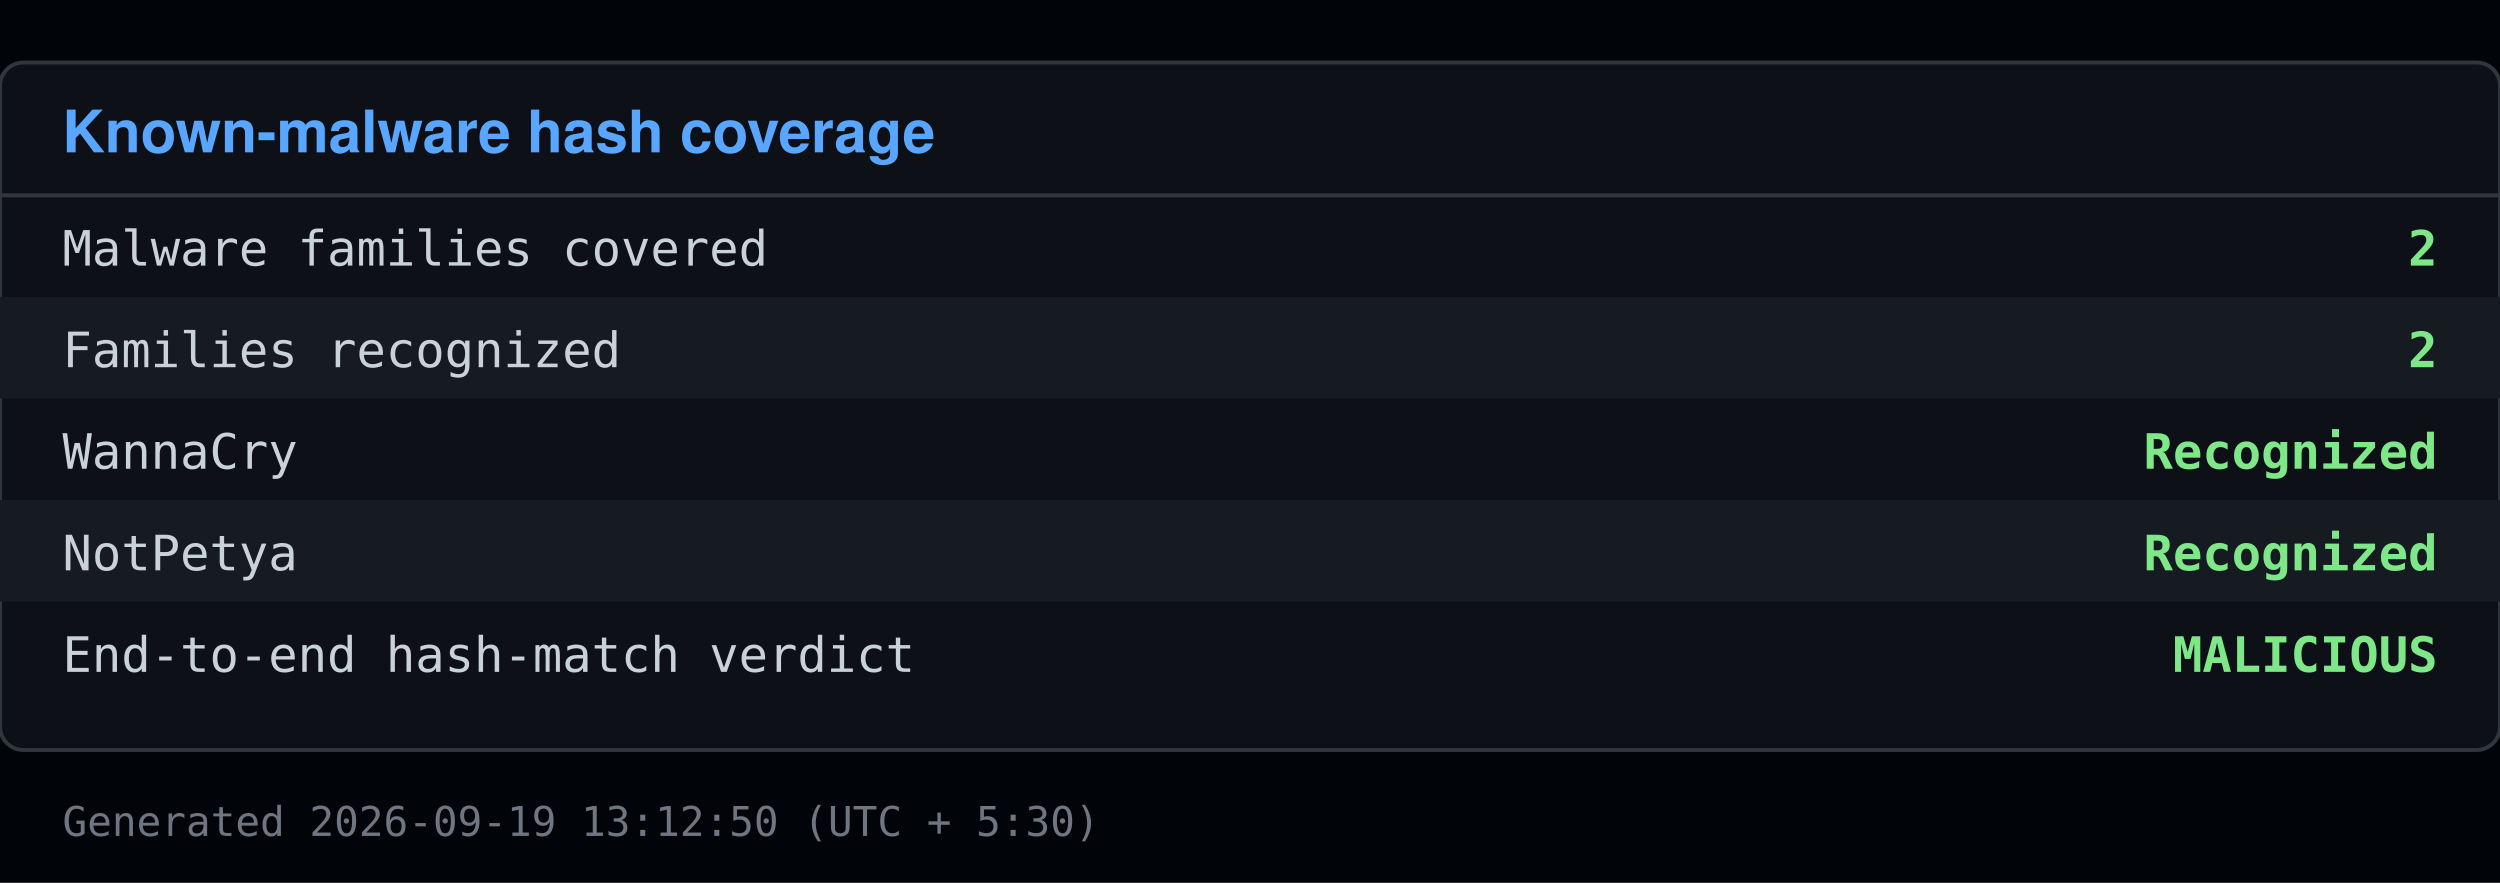
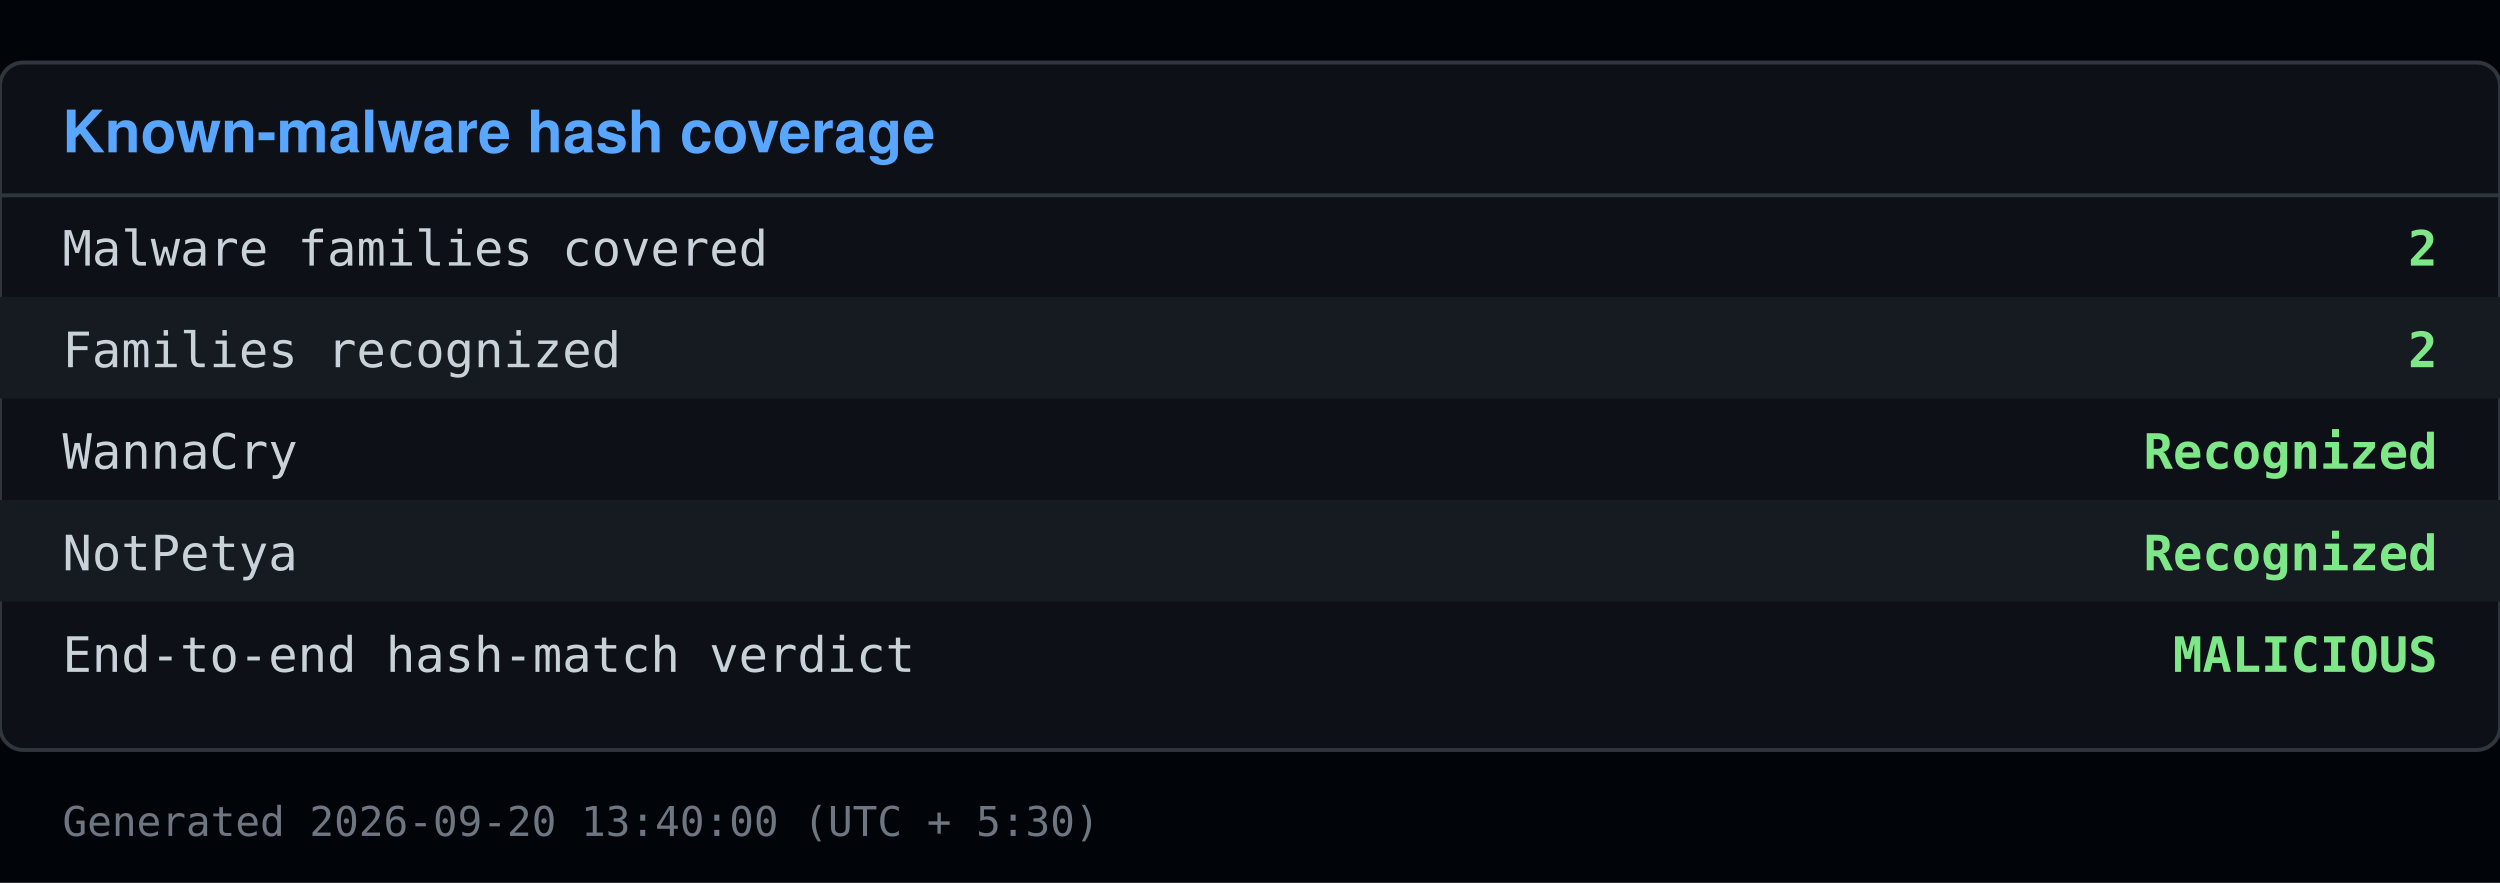
<svg xmlns="http://www.w3.org/2000/svg" viewBox="0 0 640 226" width="640" height="226">
  <rect x="0" y="0" width="640" height="226" fill="#010409" />
  <rect x="0" y="16" width="640" height="176" fill="#0d1117" stroke="#30363d" rx="6" />
  <text x="16" y="39" font-family="Segoe UI, Helvetica, Arial, sans-serif" font-size="15" font-weight="600" fill="#58a6ff">Known-malware hash coverage</text>
  <line x1="0" y1="50" x2="640" y2="50" stroke="#30363d" />
  <text x="16" y="68" font-family="Consolas, Menlo, monospace" font-size="12.5" fill="#c9d1d9">Malware families covered</text>
  <text x="624" y="68" font-family="Consolas, Menlo, monospace" font-size="12.5" fill="#7ee787" text-anchor="end" font-weight="600">2</text>
  <rect x="0" y="76" width="640" height="26" fill="#161b22" />
  <text x="16" y="94" font-family="Consolas, Menlo, monospace" font-size="12.5" fill="#c9d1d9">Families recognized</text>
  <text x="624" y="94" font-family="Consolas, Menlo, monospace" font-size="12.5" fill="#7ee787" text-anchor="end" font-weight="600">2</text>
  <text x="16" y="120" font-family="Consolas, Menlo, monospace" font-size="12.5" fill="#c9d1d9">  WannaCry</text>
  <text x="624" y="120" font-family="Consolas, Menlo, monospace" font-size="12.5" fill="#7ee787" text-anchor="end" font-weight="600">Recognized</text>
  <rect x="0" y="128" width="640" height="26" fill="#161b22" />
  <text x="16" y="146" font-family="Consolas, Menlo, monospace" font-size="12.5" fill="#c9d1d9">  NotPetya</text>
  <text x="624" y="146" font-family="Consolas, Menlo, monospace" font-size="12.5" fill="#7ee787" text-anchor="end" font-weight="600">Recognized</text>
  <text x="16" y="172" font-family="Consolas, Menlo, monospace" font-size="12.5" fill="#c9d1d9">End-to-end hash-match verdict</text>
  <text x="624" y="172" font-family="Consolas, Menlo, monospace" font-size="12.5" fill="#7ee787" text-anchor="end" font-weight="600">MALICIOUS</text>
-   <text x="16" y="214" font-family="Consolas, Menlo, monospace" font-size="10.5" fill="#6e7681">Generated 2026-09-19 13:12:50 (UTC + 5:30)</text>
+   <text x="16" y="214" font-family="Consolas, Menlo, monospace" font-size="10.5" fill="#6e7681">Generated 2026-09-20 13:40:00 (UTC + 5:30)</text>
</svg>
